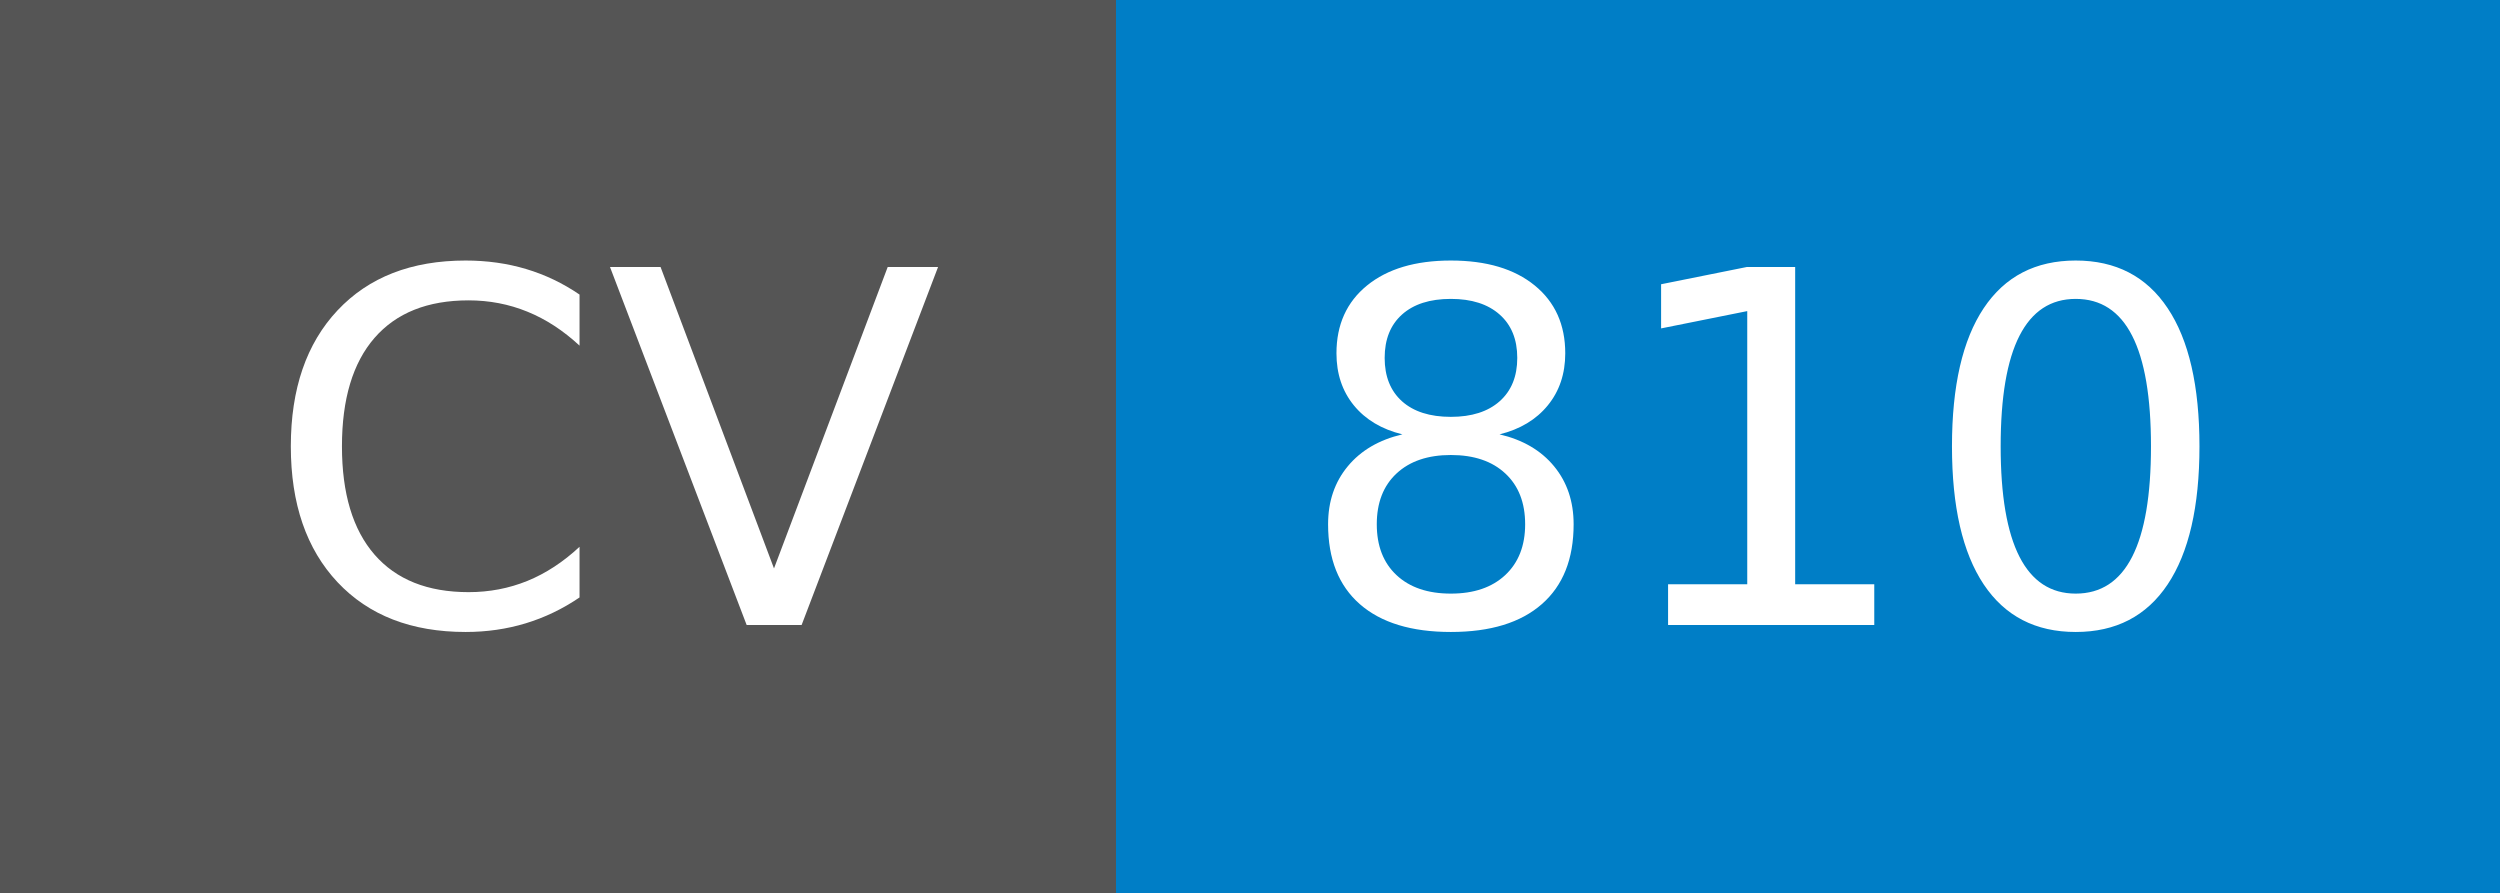
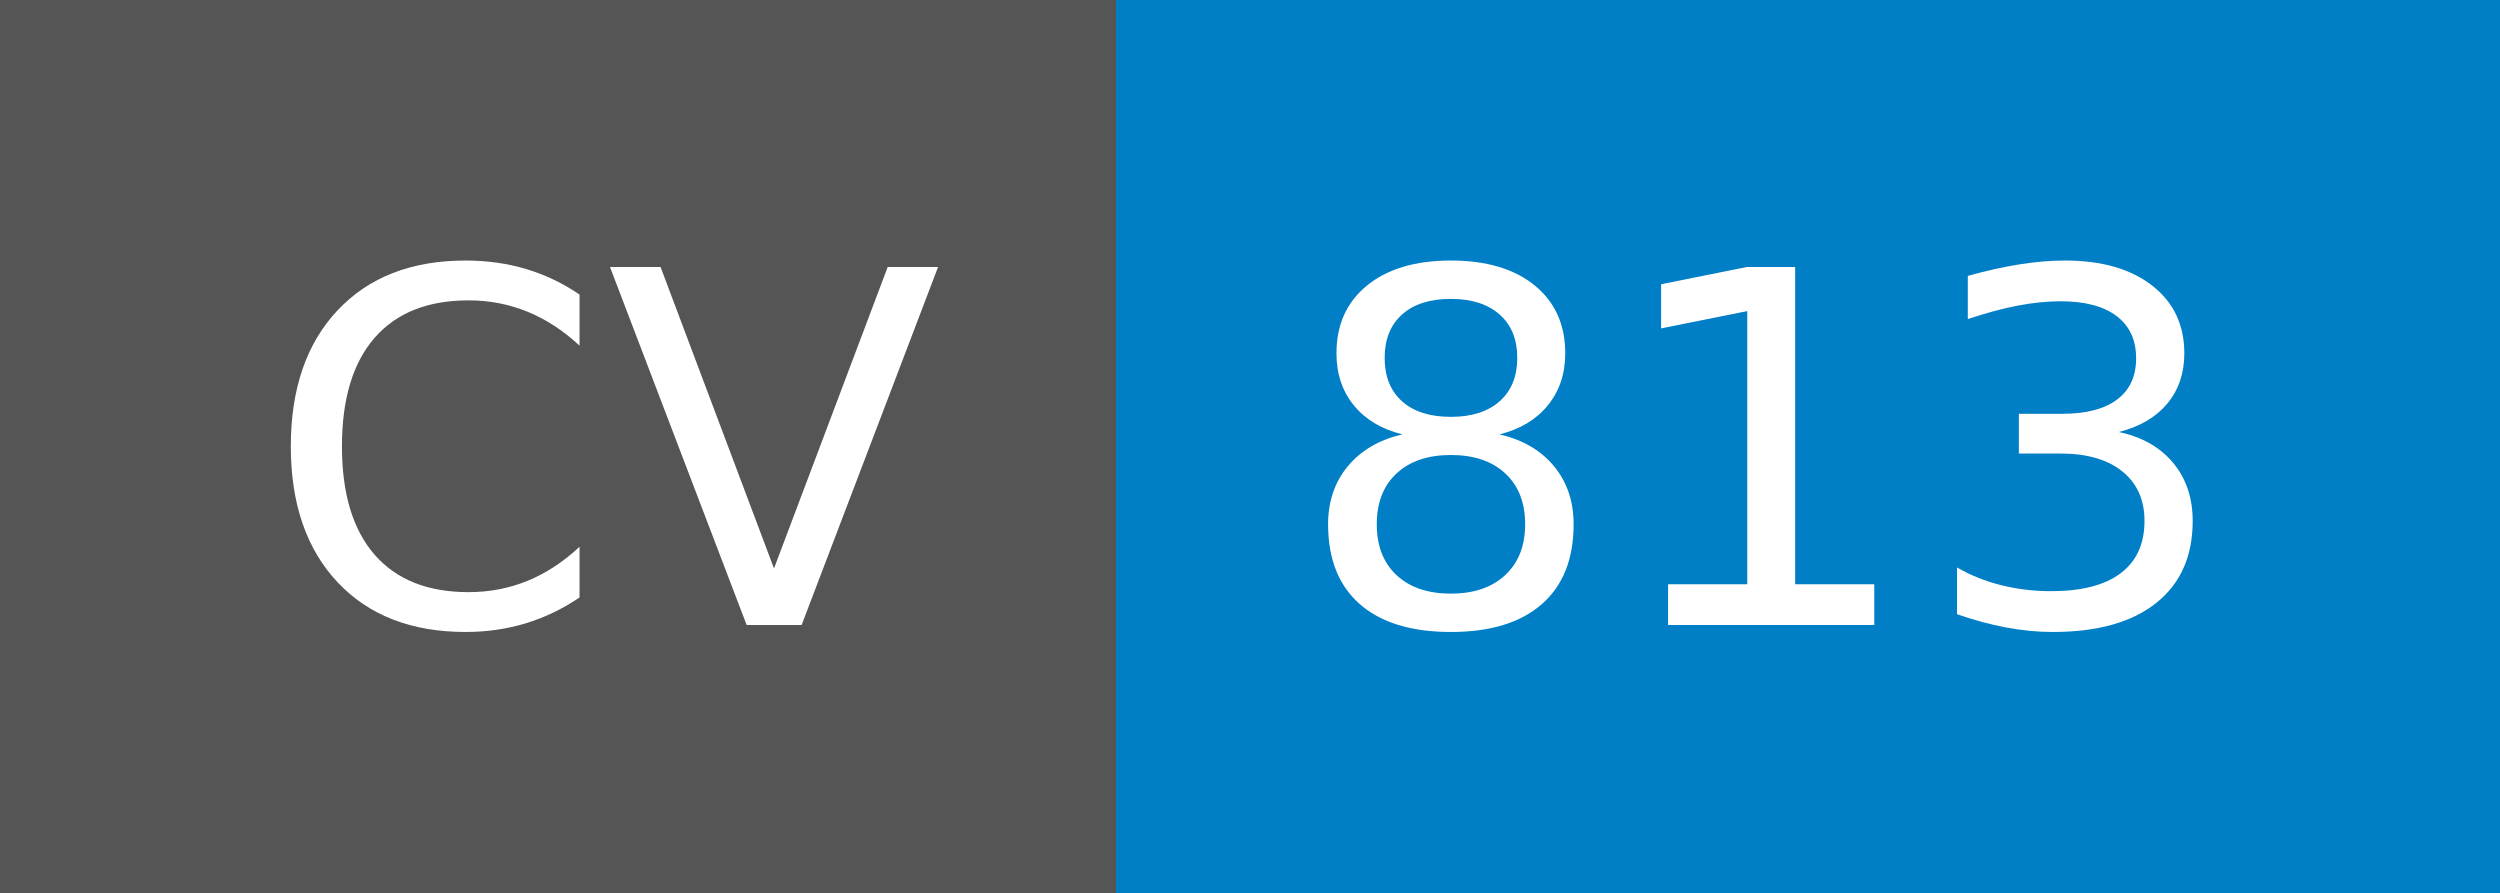
- <svg xmlns="http://www.w3.org/2000/svg" width="56" height="20" role="img" aria-label="CV: 810">
+ <svg xmlns="http://www.w3.org/2000/svg" width="56" height="20" role="img" aria-label="CV: 813">
  <g shape-rendering="crispEdges">
    <rect width="25" height="20" fill="#555" />
    <rect x="25" width="31" height="20" fill="#007ec6" />
  </g>
  <g fill="#fff" text-anchor="middle" font-family="Verdana,Geneva,DejaVu Sans,sans-serif" text-rendering="geometricPrecision" font-size="110">
-     <text x="135" y="140" transform="scale(.1)" fill="#fff" textLength="150">CV</text>
-     <text x="395" y="140" transform="scale(.1)" fill="#fff" textLength="210">810</text>
+     <text x="135" y="140" textLength="150" transform="scale(.1)">CV</text>
+     <text x="395" y="140" textLength="210" transform="scale(.1)">813</text>
  </g>
</svg>
